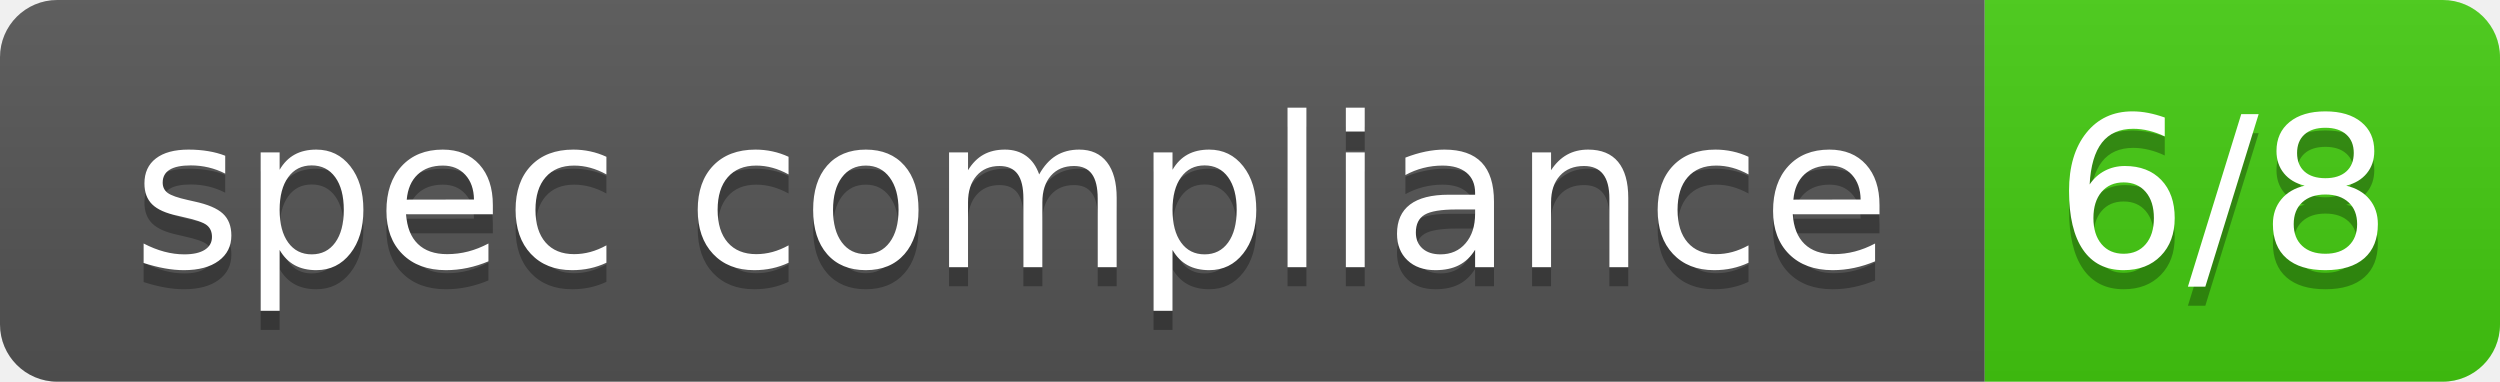
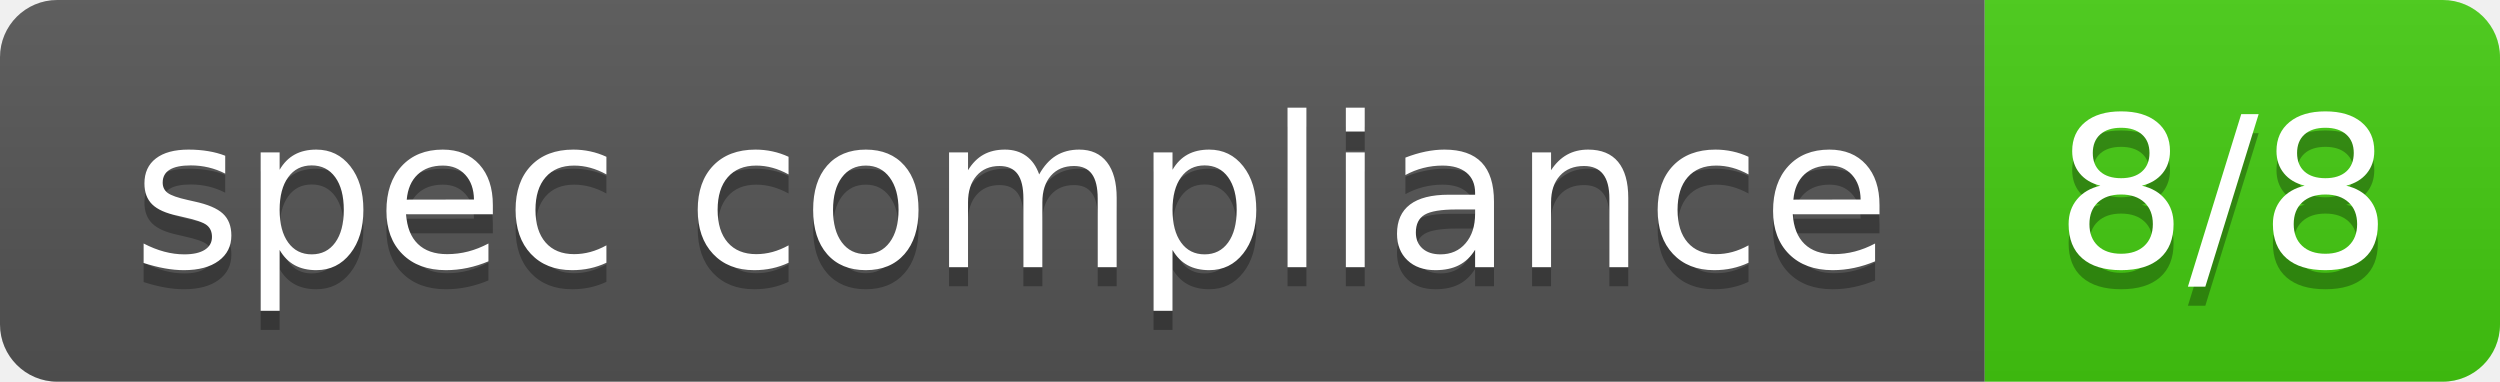
- <svg xmlns="http://www.w3.org/2000/svg" width="131" height="20" role="img" aria-label="spec compliance: 6/8">
+ <svg xmlns="http://www.w3.org/2000/svg" width="131" height="20" role="img" aria-label="spec compliance: 8/8">
  <linearGradient id="s" x2="0" y2="100%">
    <stop offset="0" stop-color="#bbb" stop-opacity=".1" />
    <stop offset="1" stop-opacity=".1" />
  </linearGradient>
  <clipPath id="r">
    <rect width="131" height="20" rx="3" fill="#fff" />
  </clipPath>
  <g clip-path="url(#r)">
    <rect width="104" height="20" fill="#555" />
    <rect x="104" width="27" height="20" fill="#4c1" />
    <rect width="131" height="20" fill="url(#s)" />
  </g>
  <g fill="#fff" text-anchor="middle" font-family="Veranda Regular,Geneva,DejaVu Sans,sans-serif" text-rendering="geometricPrecision" font-size="110">
    <text aria-hidden="true" x="530" y="150" fill="#010101" fill-opacity=".3" transform="scale(.1)" textLength="902">spec compliance</text>
    <text x="530" y="140" transform="scale(.1)" fill="#fff" textLength="902">spec compliance</text>
-     <text aria-hidden="true" x="1165" y="150" fill="#010101" fill-opacity=".3" transform="scale(.1)" textLength="171">6/8</text>
-     <text x="1165" y="140" transform="scale(.1)" fill="#fff" textLength="171">6/8</text>
+     <text aria-hidden="true" x="1165" y="150" fill="#010101" fill-opacity=".3" transform="scale(.1)" textLength="171">8/8</text>
+     <text x="1165" y="140" transform="scale(.1)" fill="#fff" textLength="171">8/8</text>
  </g>
</svg>
